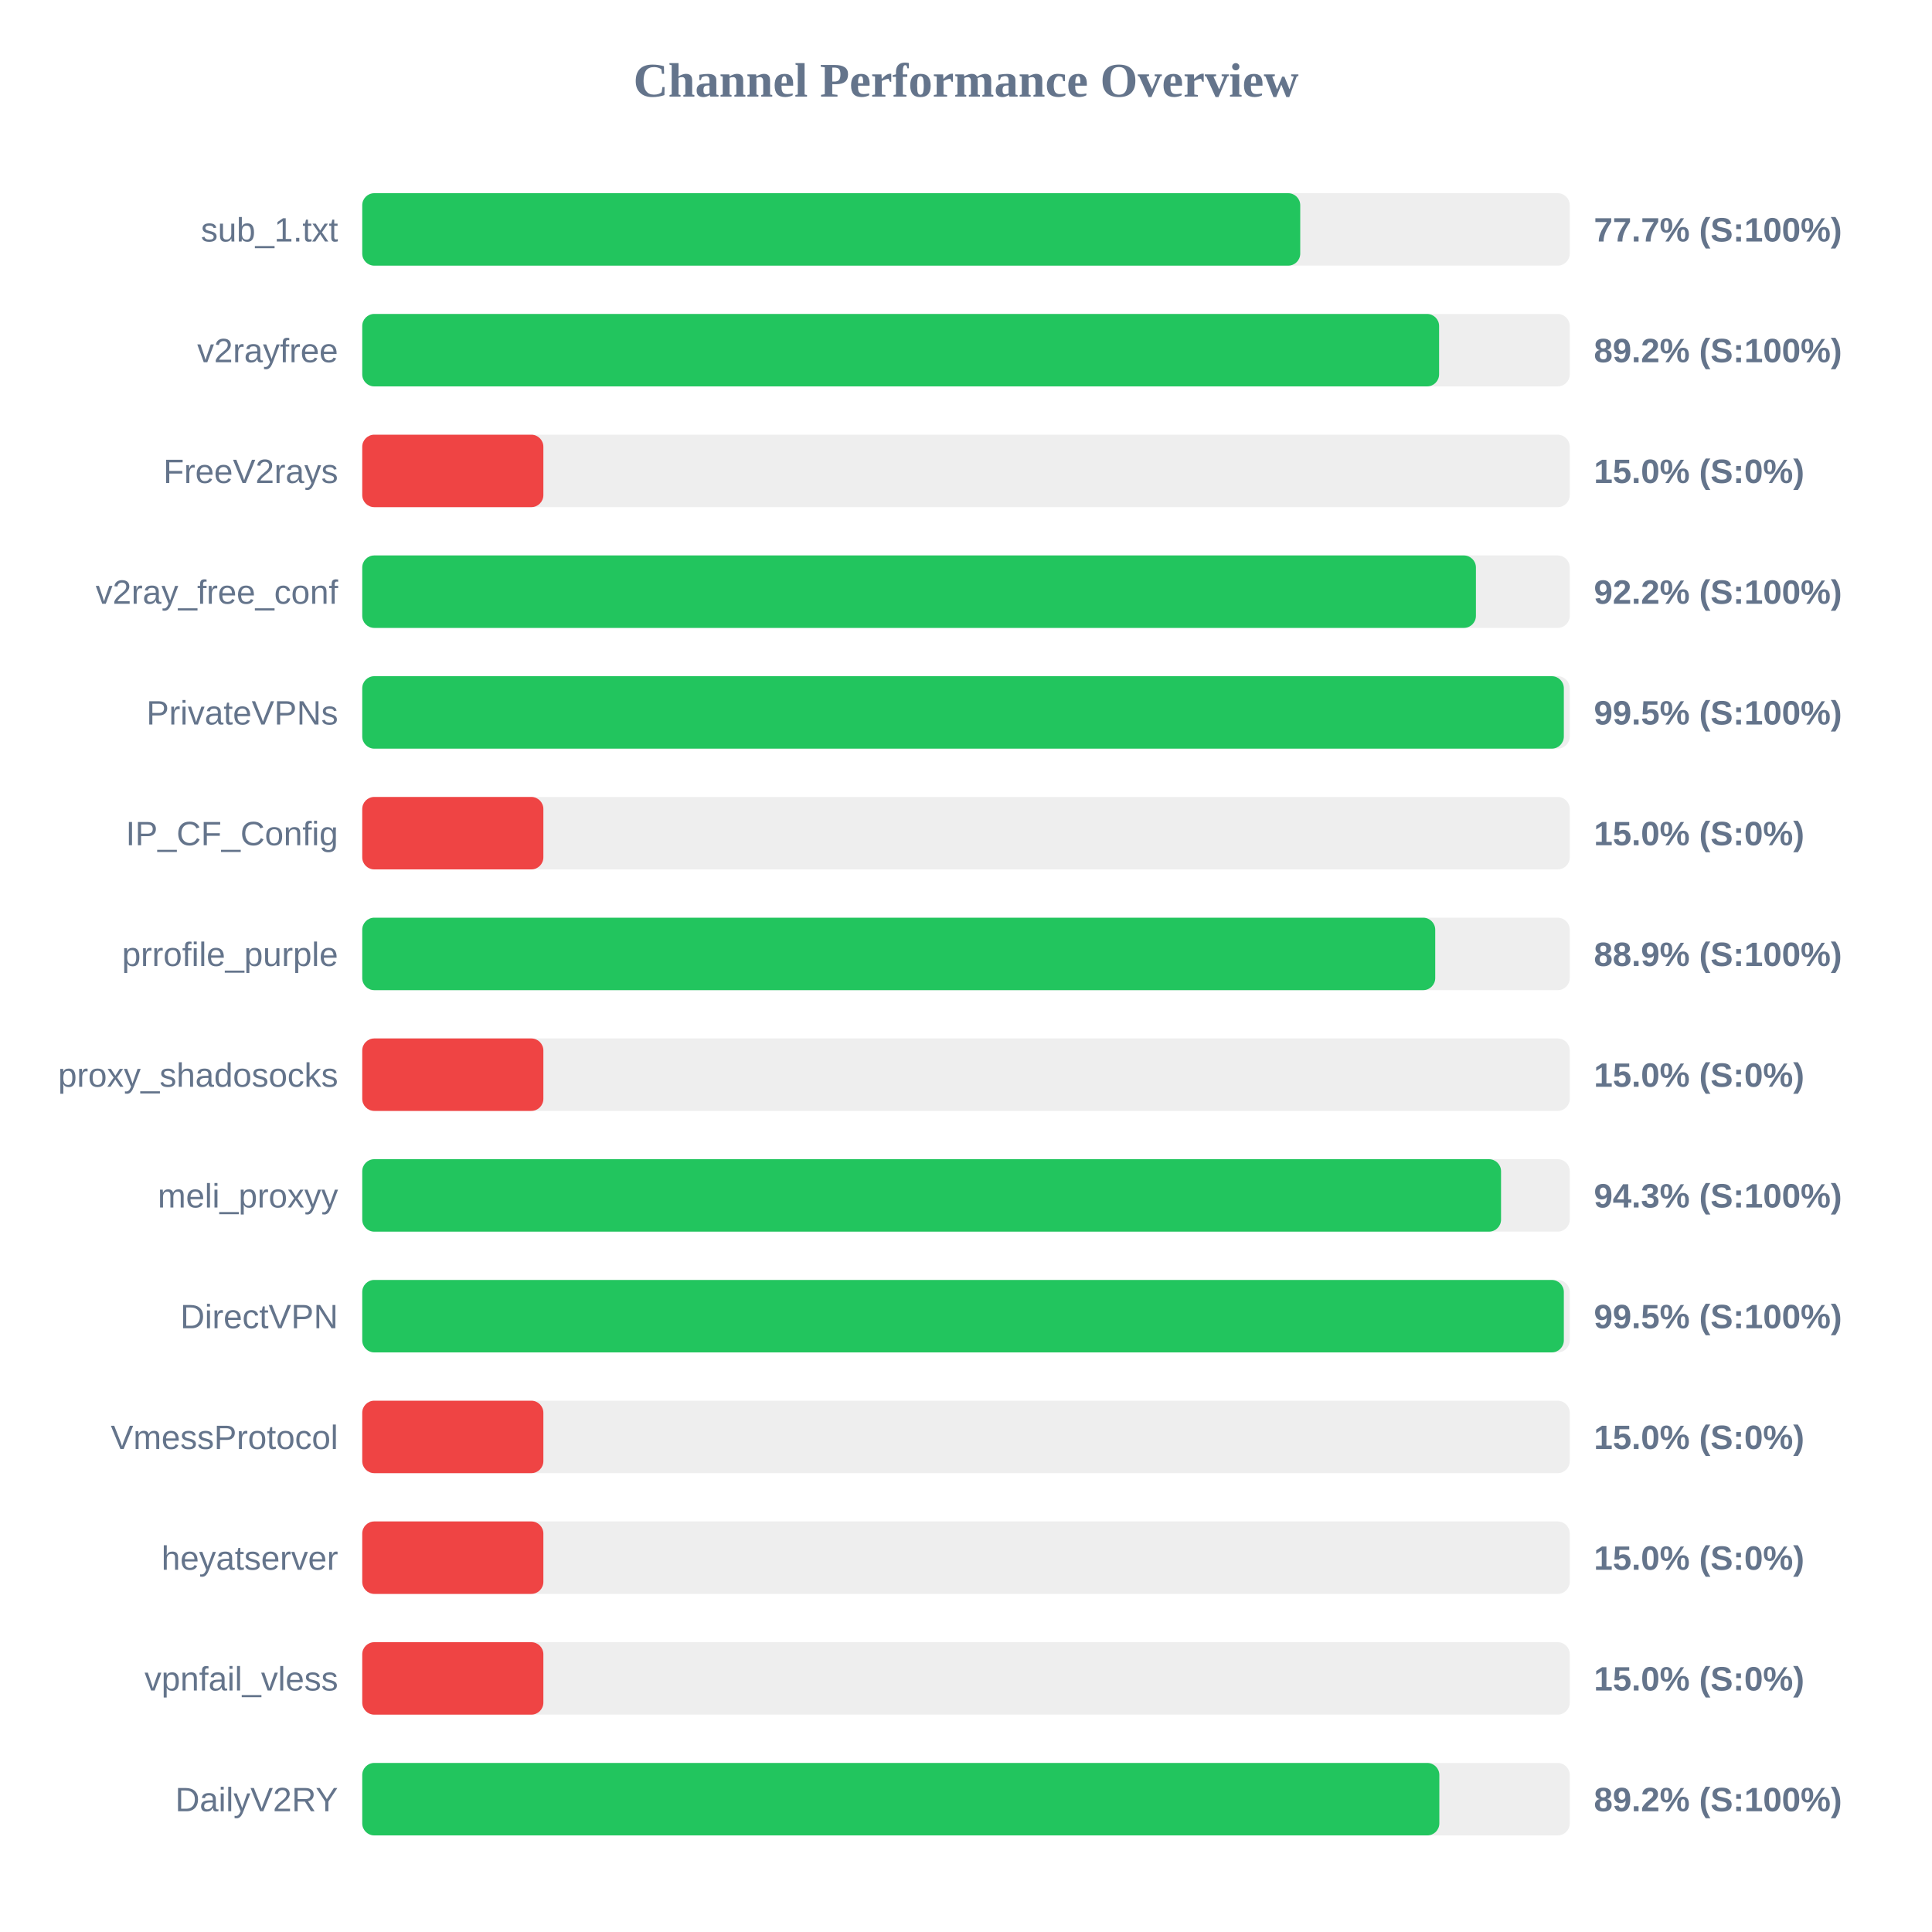
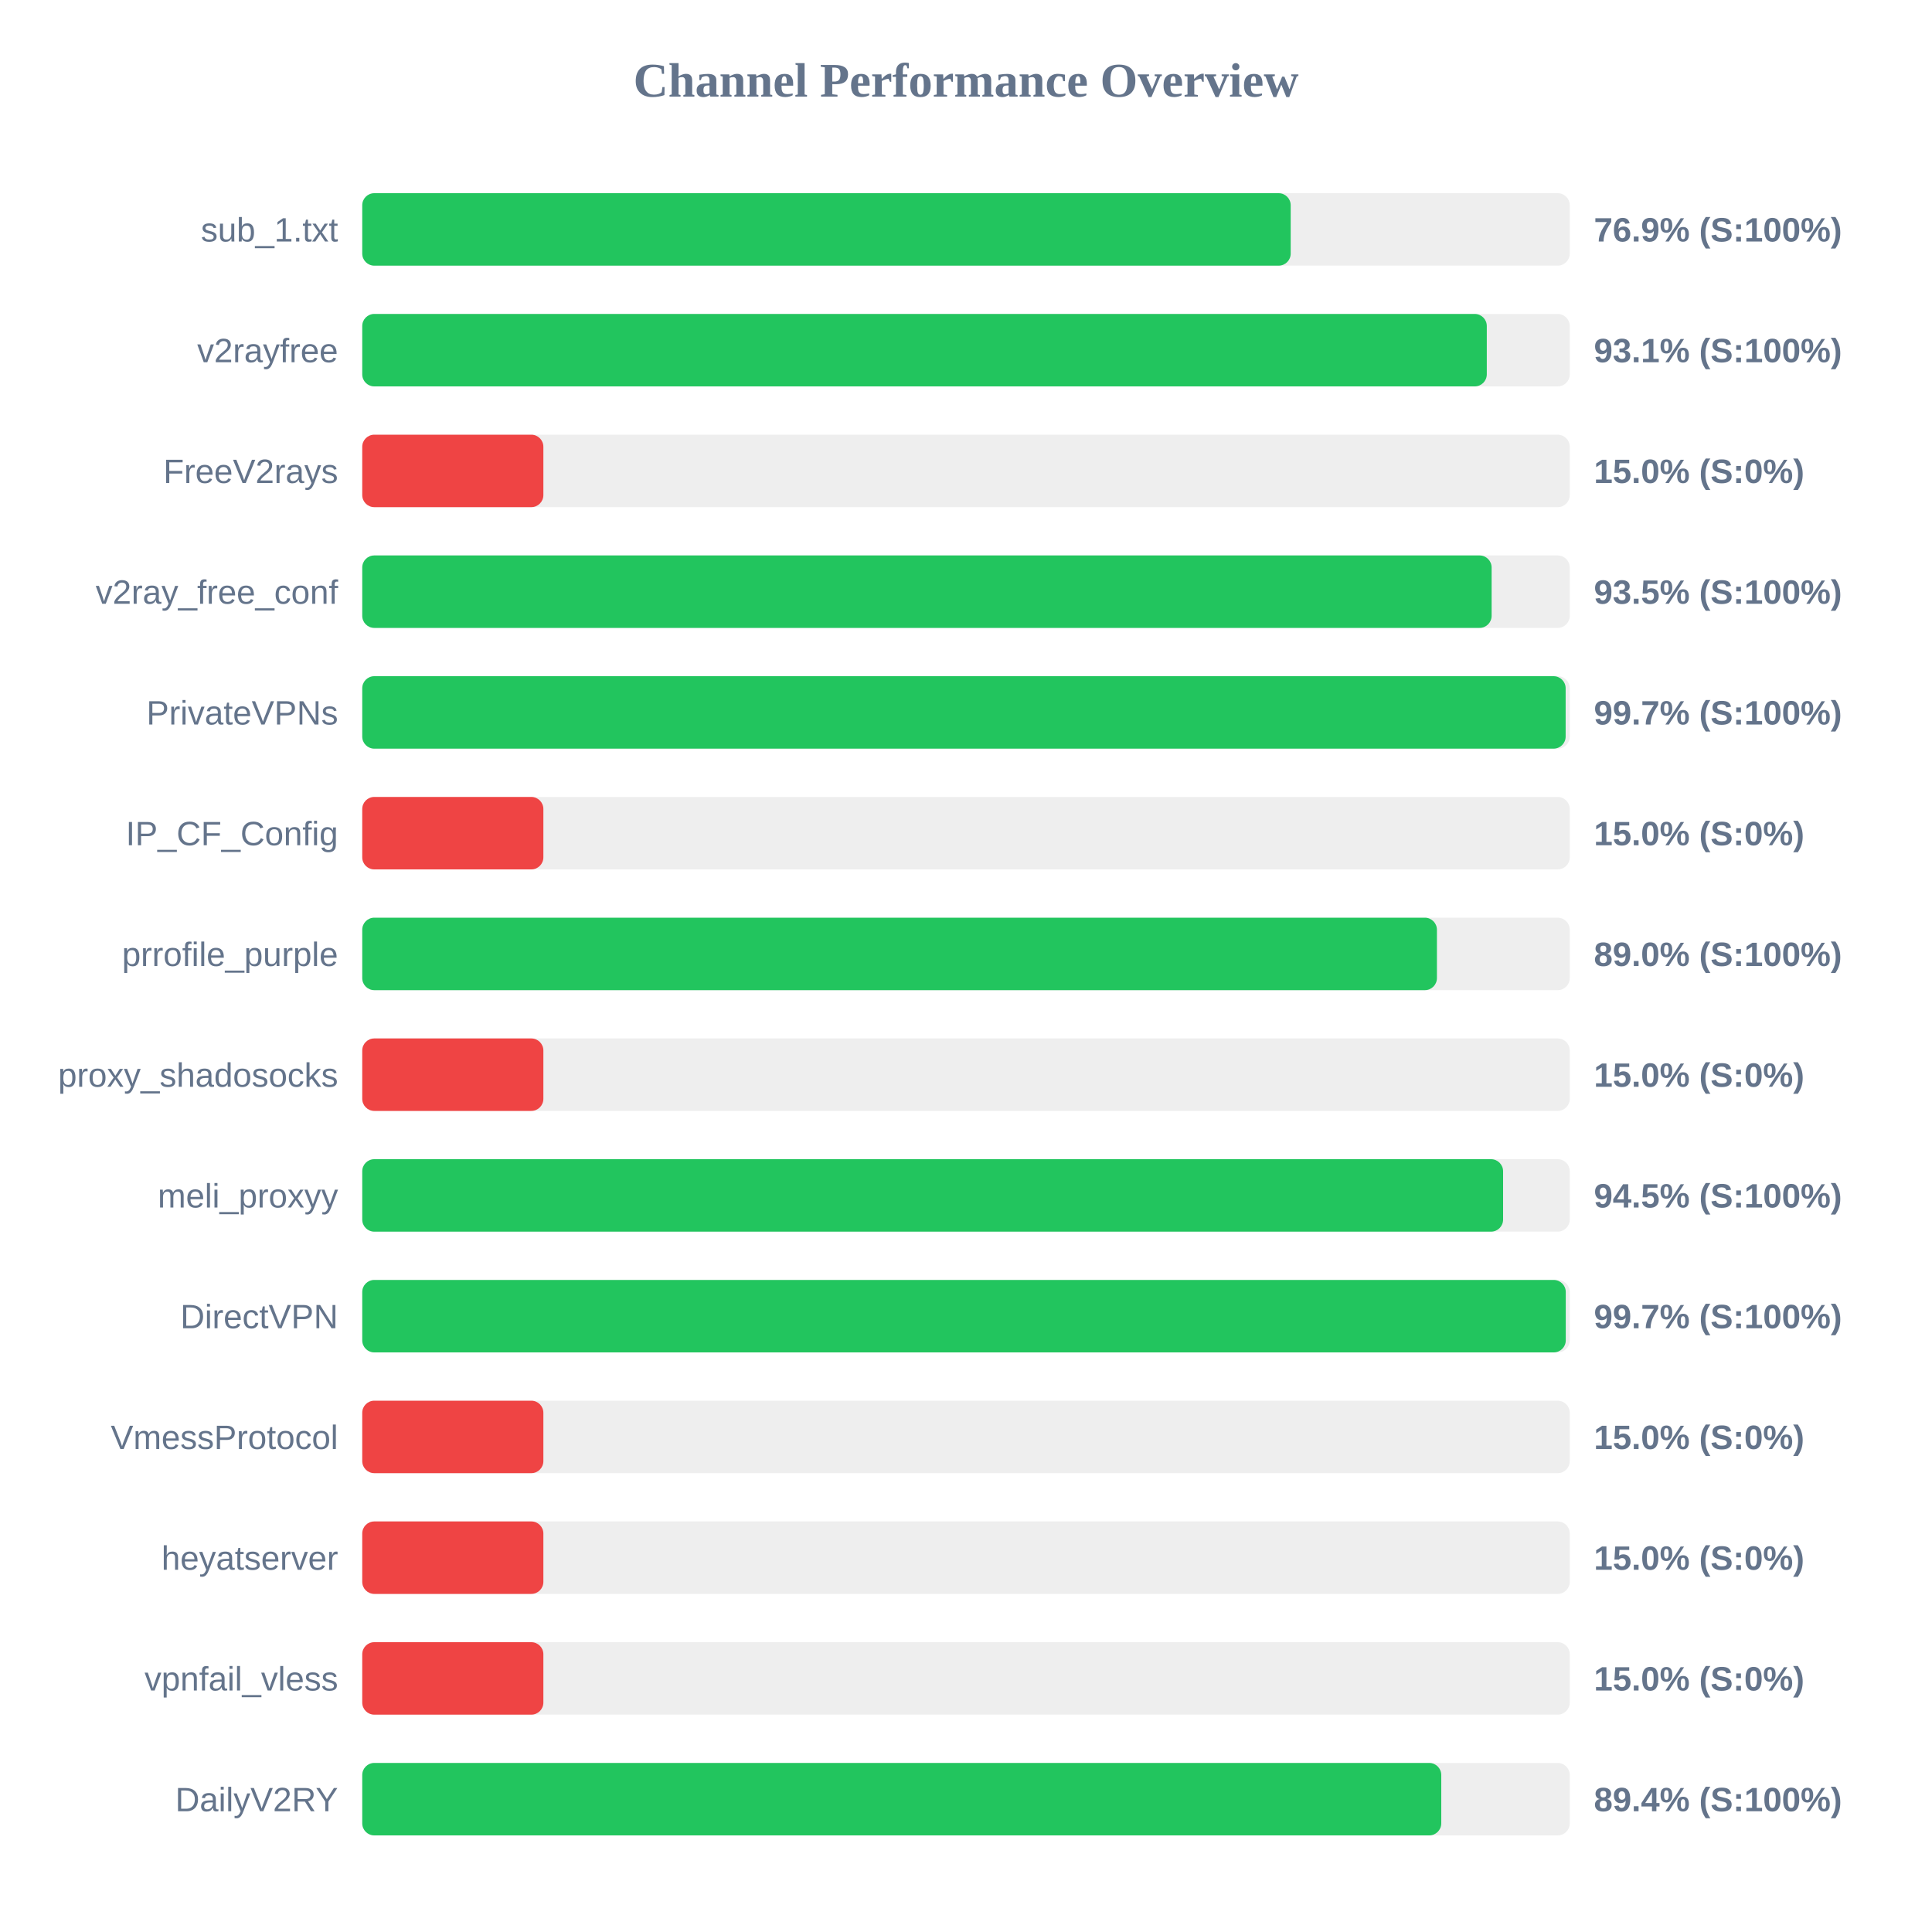
<svg xmlns="http://www.w3.org/2000/svg" width="800" height="800" version="1.1">
  <style>
        .row { font: 14px Arial; fill: #64748b; }
        .score { font: bold 14px Arial; fill: #64748b; }
    </style>
  <text x="400" y="40" text-anchor="middle" font-size="20px" font-weight="bold" fill="#64748b">Channel Performance Overview</text>
  <rect x="150" y="80" width="500" height="30" fill="#eee" rx="5" />
-   <rect x="150" y="80" width="388.4" height="30" fill="#22c55e" rx="5" />
+   <rect x="150" y="80" width="384.45" height="30" fill="#22c55e" rx="5" />
  <text x="140" y="100" text-anchor="end" class="row">sub_1.txt</text>
-   <text x="660" y="100" text-anchor="start" class="score">77.7% (S:100%)</text>
+   <text x="660" y="100" text-anchor="start" class="score">76.9% (S:100%)</text>
  <rect x="150" y="130" width="500" height="30" fill="#eee" rx="5" />
-   <rect x="150" y="130" width="445.9" height="30" fill="#22c55e" rx="5" />
+   <rect x="150" y="130" width="465.65" height="30" fill="#22c55e" rx="5" />
  <text x="140" y="150" text-anchor="end" class="row">v2rayfree</text>
-   <text x="660" y="150" text-anchor="start" class="score">89.2% (S:100%)</text>
+   <text x="660" y="150" text-anchor="start" class="score">93.1% (S:100%)</text>
  <rect x="150" y="180" width="500" height="30" fill="#eee" rx="5" />
  <rect x="150" y="180" width="75.0" height="30" fill="#ef4444" rx="5" />
  <text x="140" y="200" text-anchor="end" class="row">FreeV2rays</text>
  <text x="660" y="200" text-anchor="start" class="score">15.0% (S:0%)</text>
  <rect x="150" y="230" width="500" height="30" fill="#eee" rx="5" />
-   <rect x="150" y="230" width="461.15" height="30" fill="#22c55e" rx="5" />
+   <rect x="150" y="230" width="467.65" height="30" fill="#22c55e" rx="5" />
  <text x="140" y="250" text-anchor="end" class="row">v2ray_free_conf</text>
-   <text x="660" y="250" text-anchor="start" class="score">92.2% (S:100%)</text>
+   <text x="660" y="250" text-anchor="start" class="score">93.5% (S:100%)</text>
  <rect x="150" y="280" width="500" height="30" fill="#eee" rx="5" />
-   <rect x="150" y="280" width="497.55" height="30" fill="#22c55e" rx="5" />
+   <rect x="150" y="280" width="498.3" height="30" fill="#22c55e" rx="5" />
  <text x="140" y="300" text-anchor="end" class="row">PrivateVPNs</text>
-   <text x="660" y="300" text-anchor="start" class="score">99.5% (S:100%)</text>
+   <text x="660" y="300" text-anchor="start" class="score">99.7% (S:100%)</text>
  <rect x="150" y="330" width="500" height="30" fill="#eee" rx="5" />
  <rect x="150" y="330" width="75.0" height="30" fill="#ef4444" rx="5" />
  <text x="140" y="350" text-anchor="end" class="row">IP_CF_Config</text>
  <text x="660" y="350" text-anchor="start" class="score">15.0% (S:0%)</text>
  <rect x="150" y="380" width="500" height="30" fill="#eee" rx="5" />
-   <rect x="150" y="380" width="444.3" height="30" fill="#22c55e" rx="5" />
+   <rect x="150" y="380" width="445.0" height="30" fill="#22c55e" rx="5" />
  <text x="140" y="400" text-anchor="end" class="row">prrofile_purple</text>
-   <text x="660" y="400" text-anchor="start" class="score">88.9% (S:100%)</text>
+   <text x="660" y="400" text-anchor="start" class="score">89.0% (S:100%)</text>
  <rect x="150" y="430" width="500" height="30" fill="#eee" rx="5" />
  <rect x="150" y="430" width="75.0" height="30" fill="#ef4444" rx="5" />
  <text x="140" y="450" text-anchor="end" class="row">proxy_shadosocks</text>
  <text x="660" y="450" text-anchor="start" class="score">15.0% (S:0%)</text>
  <rect x="150" y="480" width="500" height="30" fill="#eee" rx="5" />
-   <rect x="150" y="480" width="471.55" height="30" fill="#22c55e" rx="5" />
+   <rect x="150" y="480" width="472.4" height="30" fill="#22c55e" rx="5" />
  <text x="140" y="500" text-anchor="end" class="row">meli_proxyy</text>
-   <text x="660" y="500" text-anchor="start" class="score">94.3% (S:100%)</text>
+   <text x="660" y="500" text-anchor="start" class="score">94.5% (S:100%)</text>
  <rect x="150" y="530" width="500" height="30" fill="#eee" rx="5" />
-   <rect x="150" y="530" width="497.55" height="30" fill="#22c55e" rx="5" />
+   <rect x="150" y="530" width="498.35" height="30" fill="#22c55e" rx="5" />
  <text x="140" y="550" text-anchor="end" class="row">DirectVPN</text>
-   <text x="660" y="550" text-anchor="start" class="score">99.5% (S:100%)</text>
+   <text x="660" y="550" text-anchor="start" class="score">99.7% (S:100%)</text>
  <rect x="150" y="580" width="500" height="30" fill="#eee" rx="5" />
  <rect x="150" y="580" width="75.0" height="30" fill="#ef4444" rx="5" />
  <text x="140" y="600" text-anchor="end" class="row">VmessProtocol</text>
  <text x="660" y="600" text-anchor="start" class="score">15.0% (S:0%)</text>
  <rect x="150" y="630" width="500" height="30" fill="#eee" rx="5" />
  <rect x="150" y="630" width="75.0" height="30" fill="#ef4444" rx="5" />
  <text x="140" y="650" text-anchor="end" class="row">heyatserver</text>
  <text x="660" y="650" text-anchor="start" class="score">15.0% (S:0%)</text>
  <rect x="150" y="680" width="500" height="30" fill="#eee" rx="5" />
  <rect x="150" y="680" width="75.0" height="30" fill="#ef4444" rx="5" />
  <text x="140" y="700" text-anchor="end" class="row">vpnfail_vless</text>
  <text x="660" y="700" text-anchor="start" class="score">15.0% (S:0%)</text>
  <rect x="150" y="730" width="500" height="30" fill="#eee" rx="5" />
-   <rect x="150" y="730" width="446.0" height="30" fill="#22c55e" rx="5" />
+   <rect x="150" y="730" width="446.8" height="30" fill="#22c55e" rx="5" />
  <text x="140" y="750" text-anchor="end" class="row">DailyV2RY</text>
-   <text x="660" y="750" text-anchor="start" class="score">89.2% (S:100%)</text>
+   <text x="660" y="750" text-anchor="start" class="score">89.4% (S:100%)</text>
</svg>
